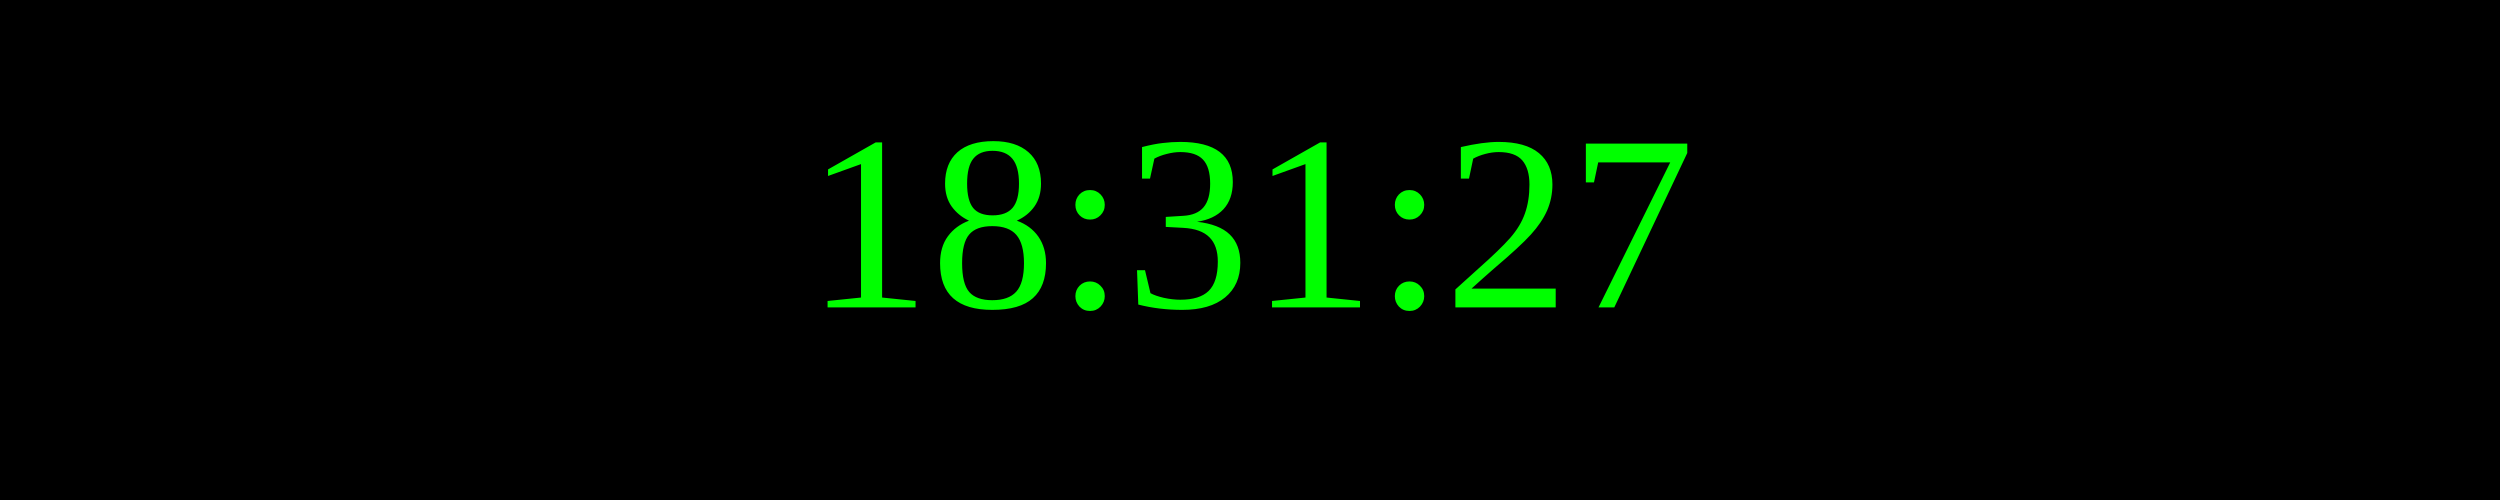
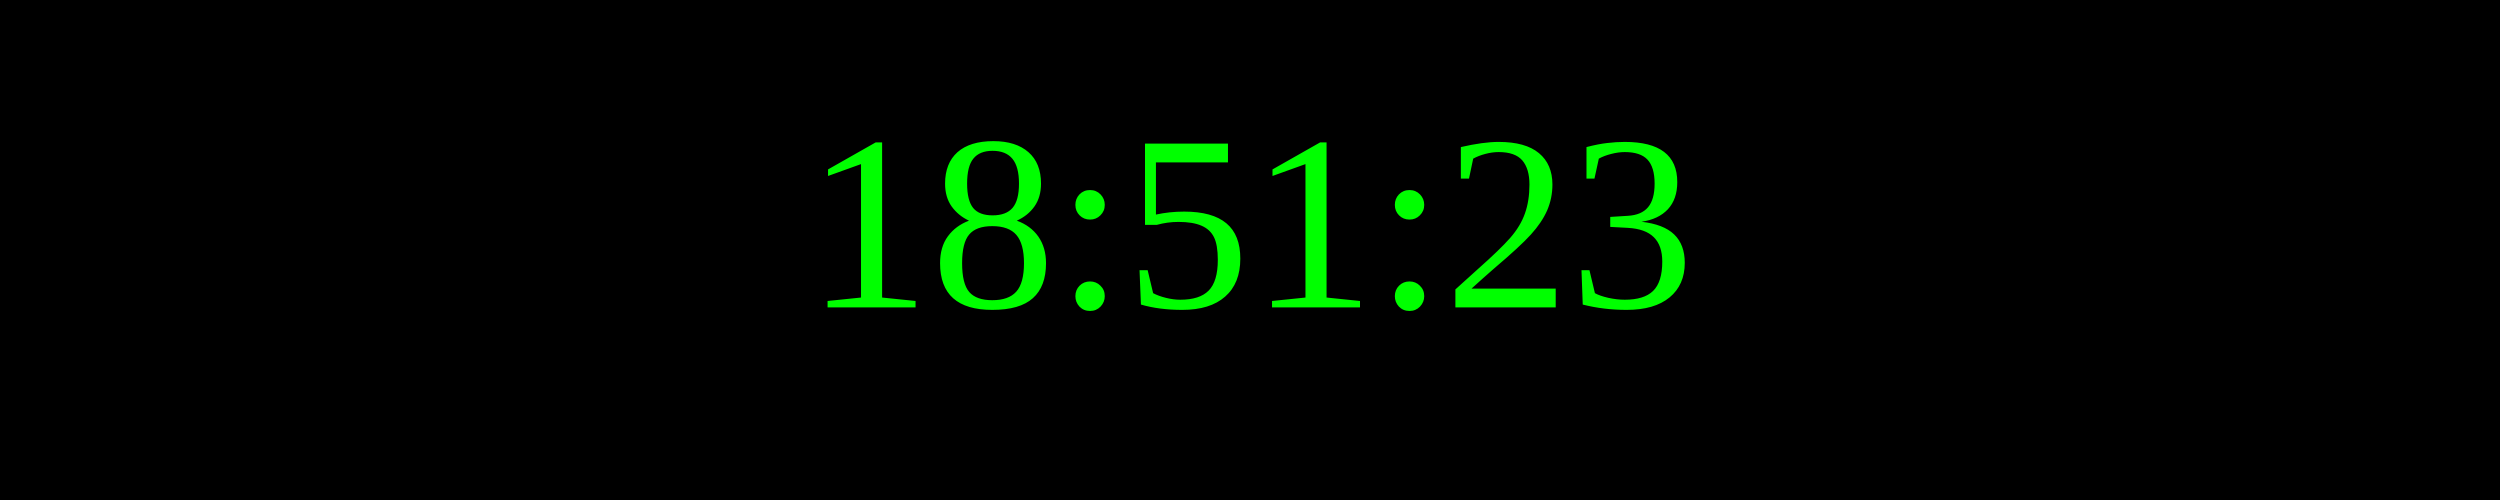
<svg xmlns="http://www.w3.org/2000/svg" width="250" height="50">
  <rect width="100%" height="100%" fill="black" />
  <text x="50%" y="50%" font-size="25" fill="lime" text-anchor="middle" dominant-baseline="middle">
- 18:31:27
+ 18:51:23
</text>
</svg>
